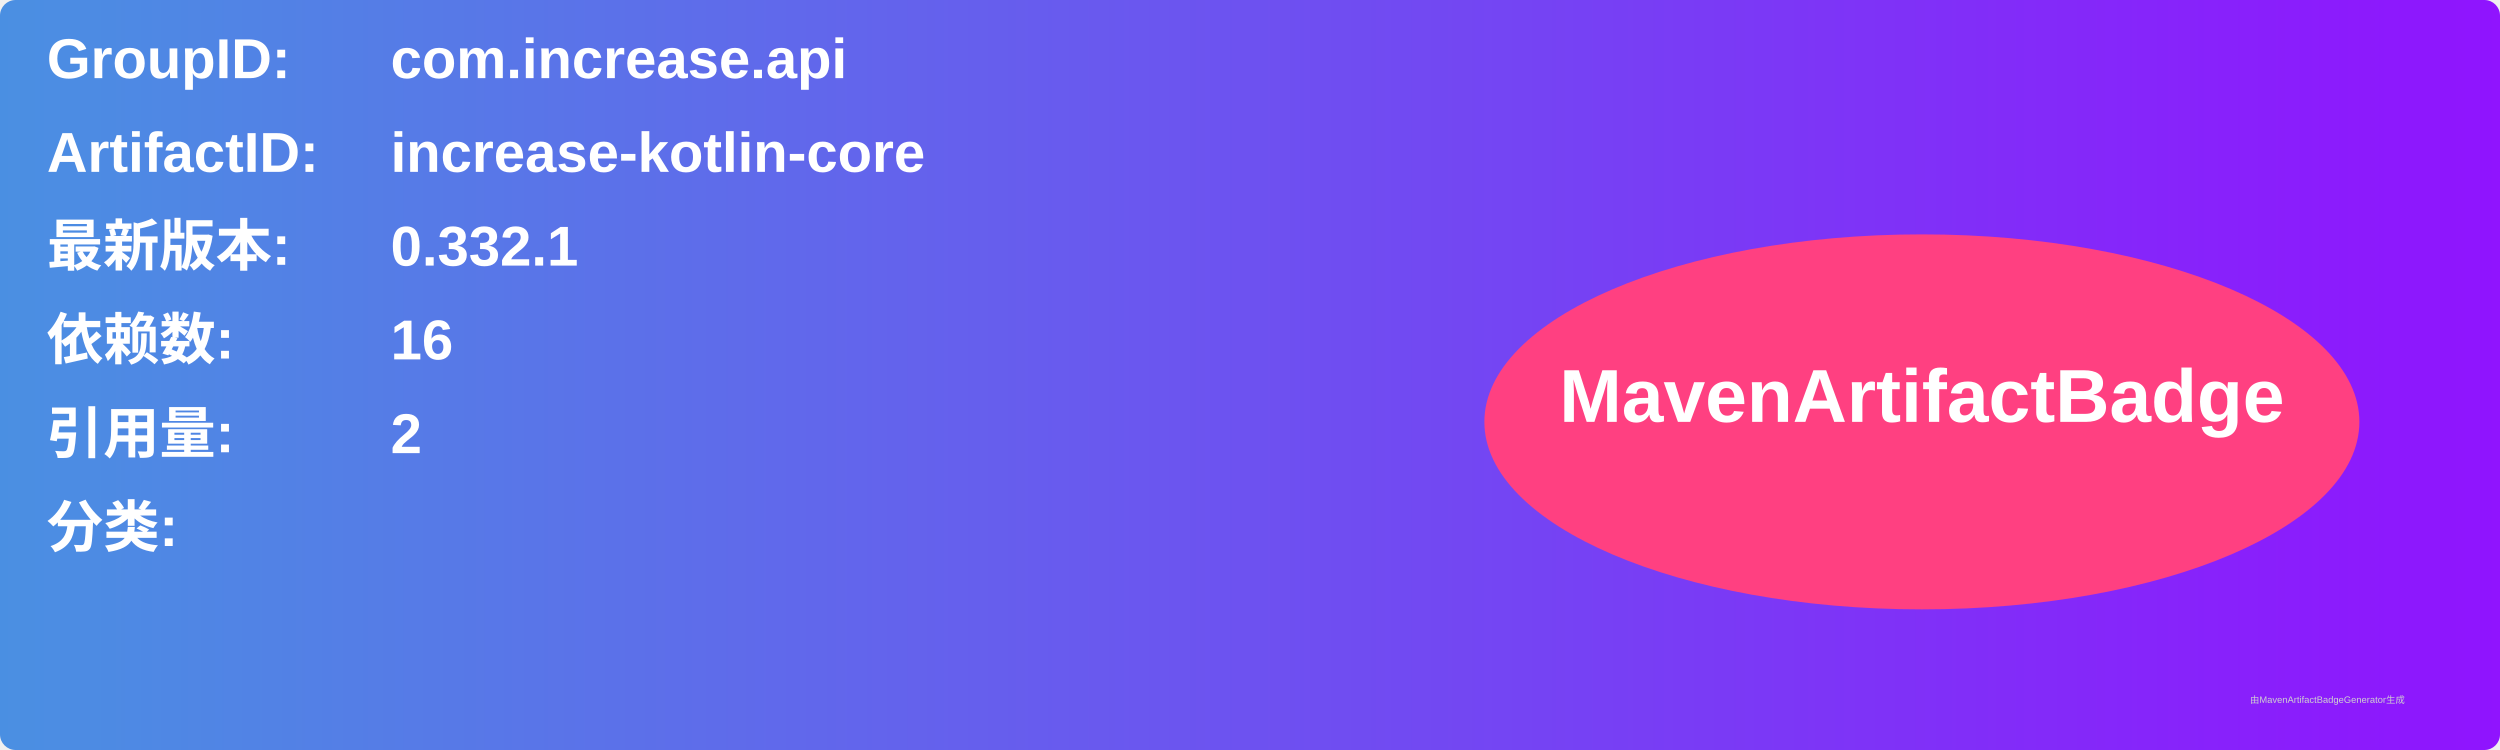
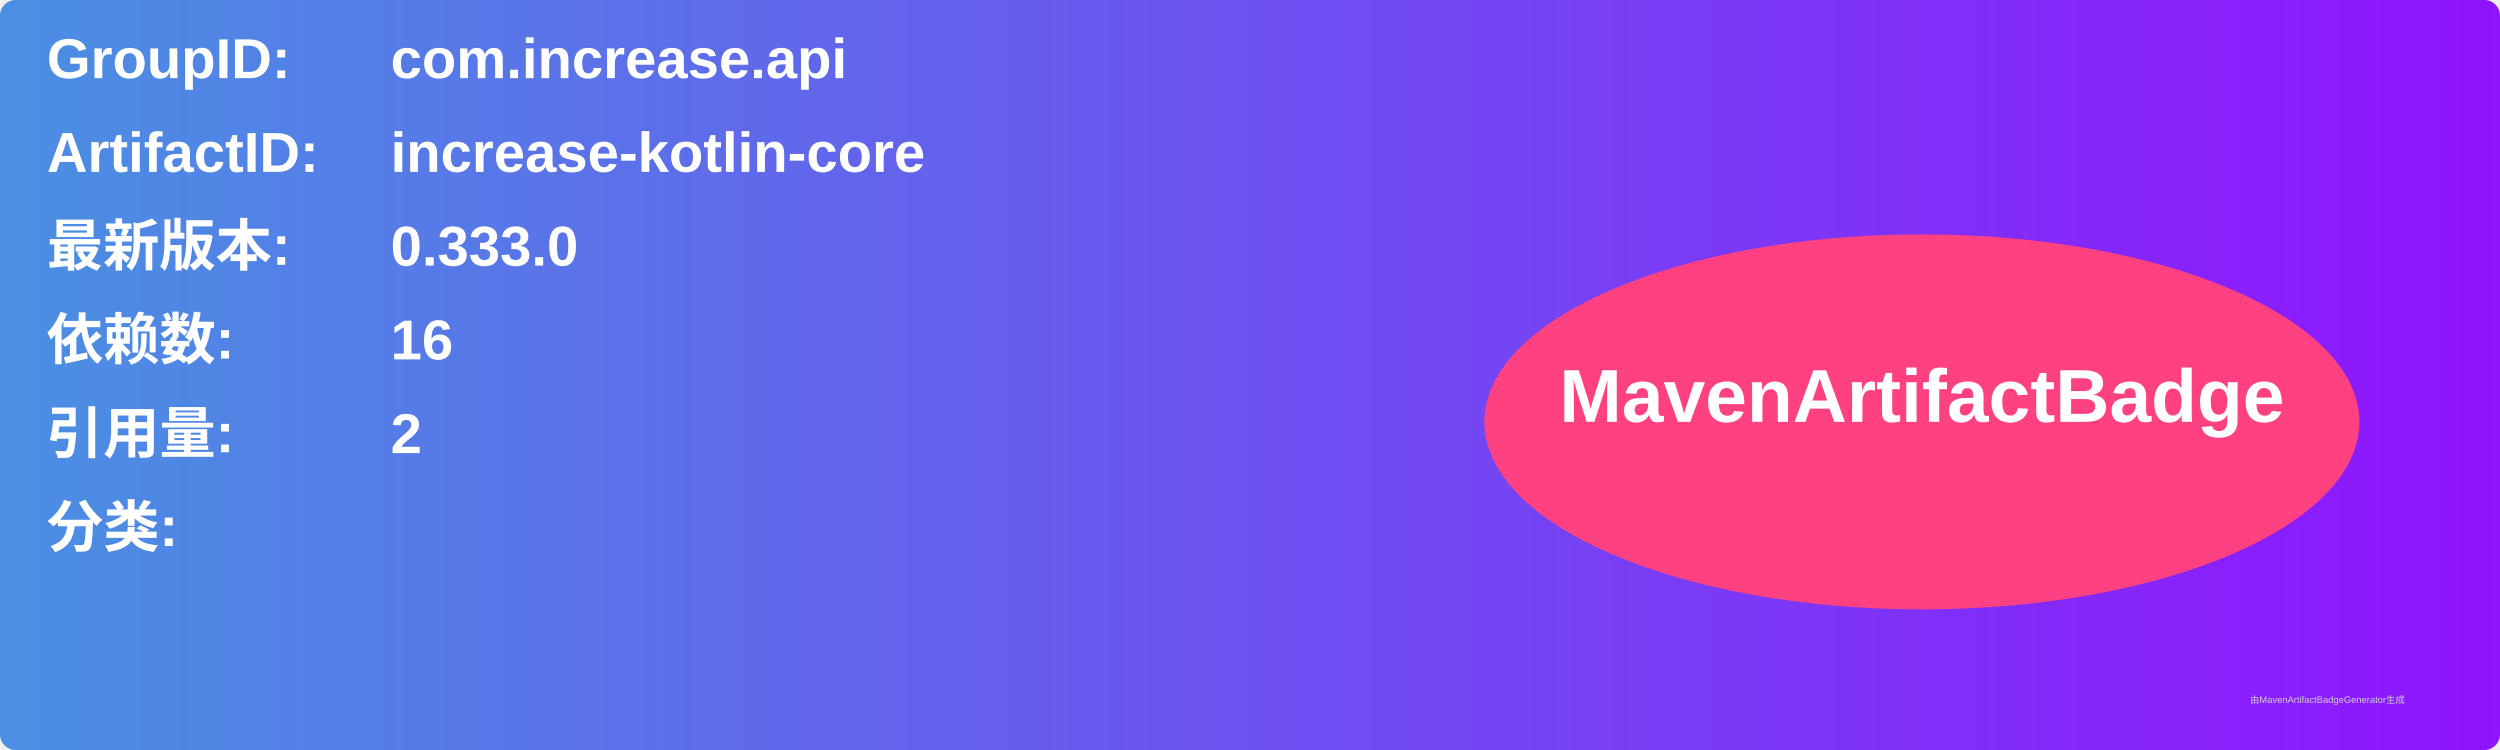
<svg xmlns="http://www.w3.org/2000/svg" width="800" height="240" viewBox="0 0 800 240">
  <linearGradient id="grad" x1="0%" y1="0%" x2="100%" y2="0%">
    <stop offset="0%" stop-color="#4a90e2" />
    <stop offset="100%" stop-color="#9013fe" />
  </linearGradient>
  <rect width="100%" height="100%" rx="5" ry="5" fill="url(#grad)" />
  <g transform="translate(15, 15)">
    <text x="0" y="10" font-family="Arial" font-size="18" fill="white" font-weight="bold" width="260">GroupID:</text>
    <text x="110" y="10" font-family="Arial" font-size="18" fill="white" font-weight="bold" width="460">com.increase.api</text>
    <text x="0" y="40" font-family="Arial" font-size="18" fill="white" font-weight="bold" width="260">ArtifactID:</text>
    <text x="110" y="40" font-family="Arial" font-size="18" fill="white" font-weight="bold" width="460">increase-kotlin-core</text>
    <text x="0" y="70" font-family="Arial" font-size="18" fill="white" font-weight="bold">最新版本:</text>
    <text x="110" y="70" font-family="Arial" font-size="18" fill="white" font-weight="bold">
-       <tspan font-weight="bold">0.332.1</tspan>
+       <tspan font-weight="bold">0.333.0</tspan>
    </text>
    <text x="0" y="100" font-family="Arial" font-size="18" fill="white" font-weight="bold">依赖数: </text>
    <text x="110" y="100" font-family="Arial" font-size="18" fill="white">
      <tspan font-weight="bold">16</tspan>
    </text>
    <text x="0" y="130" font-family="Arial" font-size="18" fill="white" font-weight="bold">引用量: </text>
    <text x="110" y="130" font-family="Arial" font-size="18" fill="white">
      <tspan font-weight="bold">2</tspan>
    </text>
    <text x="0" y="160" font-family="Arial" font-size="18" fill="white" font-weight="bold">分类:</text>
    <text x="10" y="190" font-family="Arial" font-size="10" fill="white">
      <tspan font-weight="bold" />
    </text>
    <ellipse cx="600" cy="120" rx="140" ry="60" fill="#ff4081" />
    <text x="600" y="120" text-anchor="middle" font-family="Arial" font-size="24" fill="white" font-weight="bold">MavenArtifactBadge</text>
  </g>
  <text x="720" y="225" font-family="Arial" font-size="3" fill="#d0d0d0">由MavenArtifactBadgeGenerator生成</text>
</svg>
